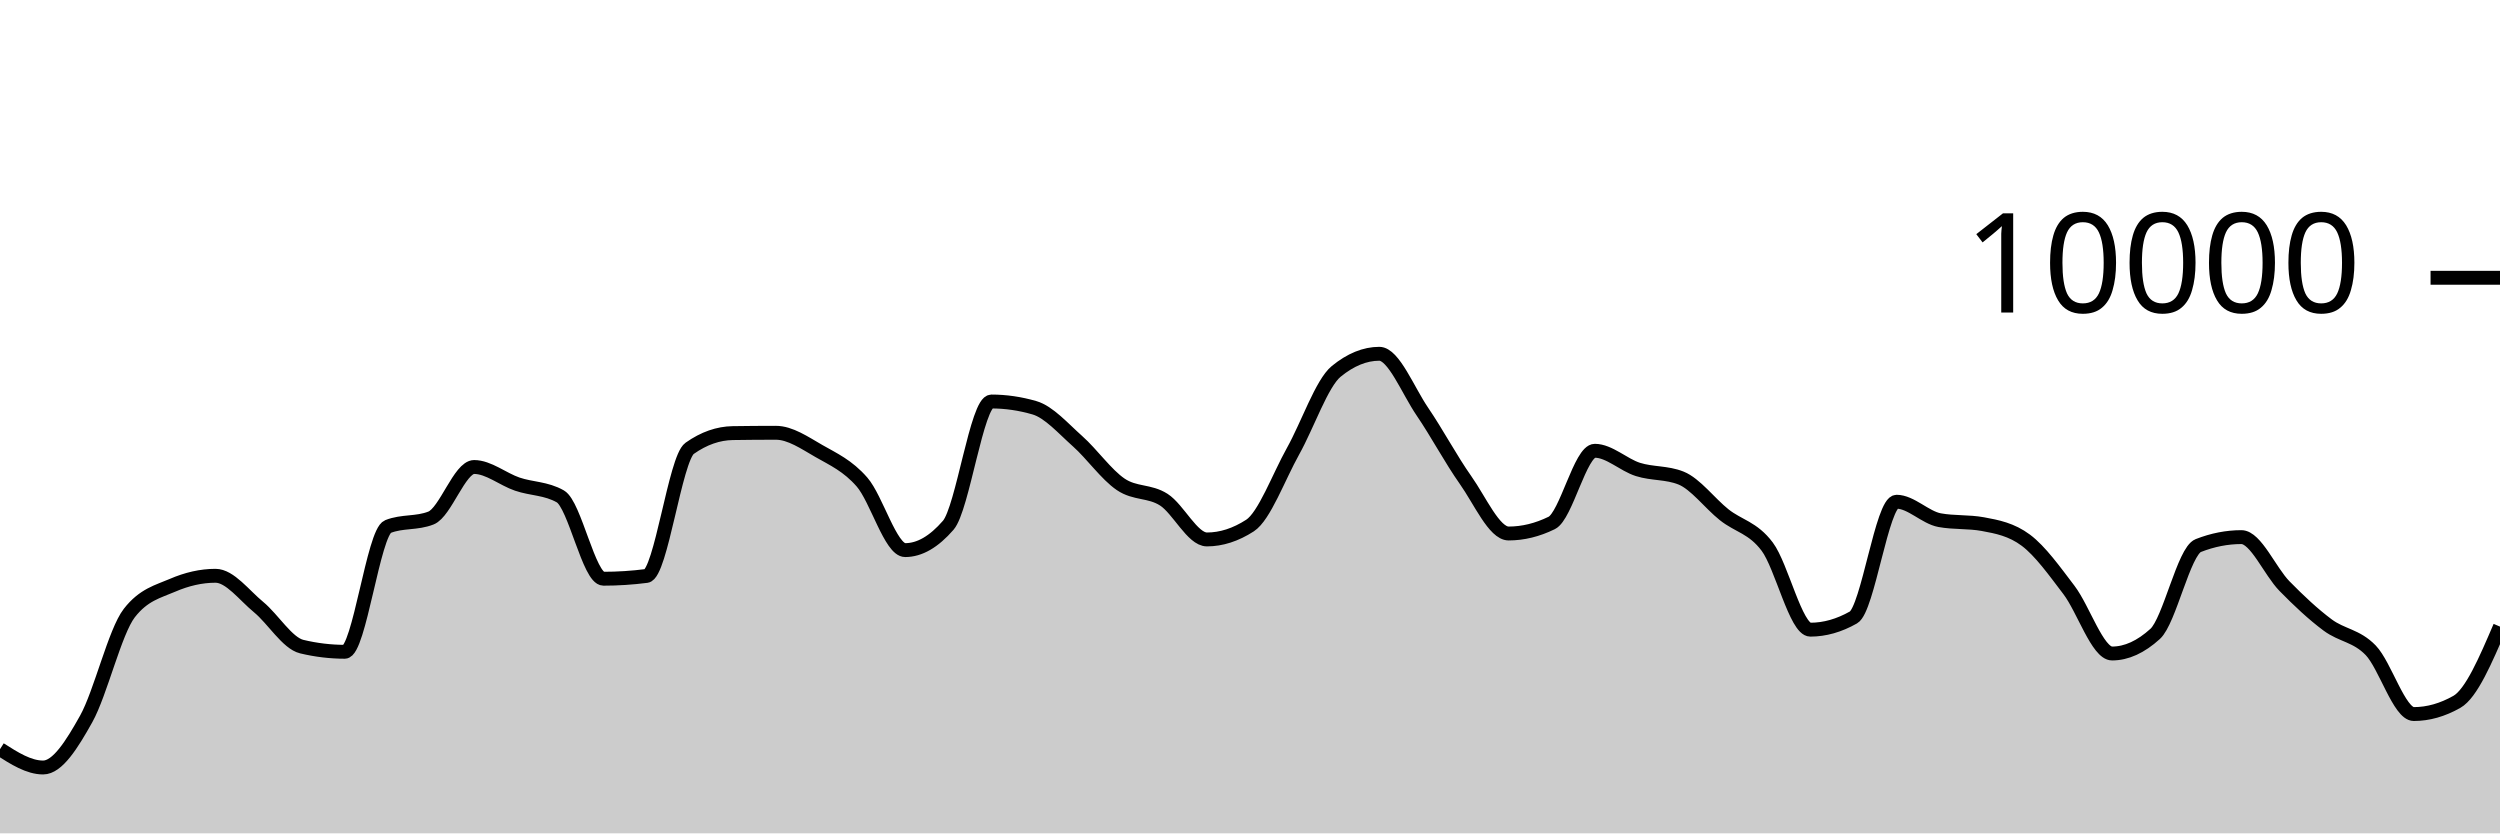
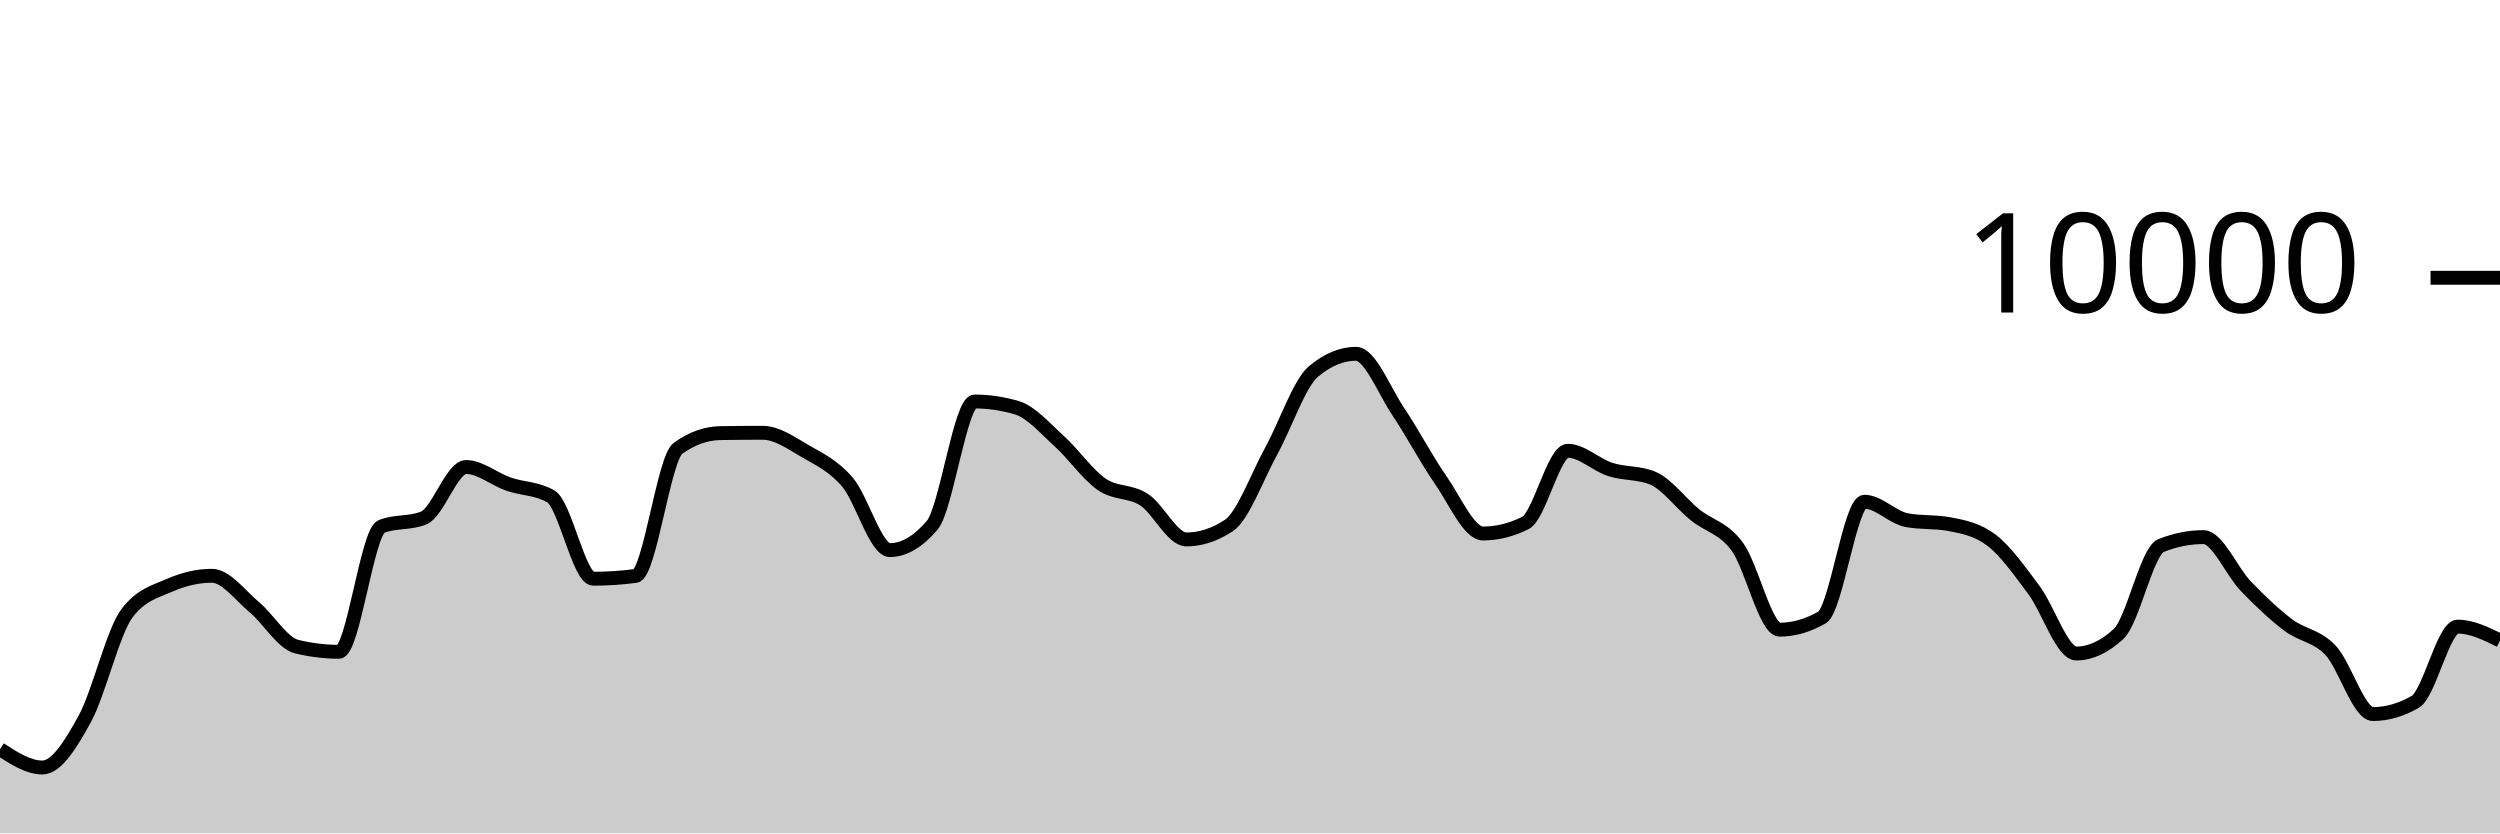
<svg xmlns="http://www.w3.org/2000/svg" viewBox="0 0 180 60">
  <g transform="translate(0,20)">
-     <path class="area" fill="rgba(0, 0, 0, 0.2)" d="M0,33.94C1.034,34.6,2.069,35.26,3.103,35.26C4.138,35.26,5.172,33.613,6.207,31.76C7.241,29.907,8.276,25.471,9.31,24.14C10.345,22.809,11.379,22.591,12.414,22.144C13.448,21.697,14.483,21.456,15.517,21.456C16.552,21.456,17.586,22.862,18.621,23.712C19.655,24.562,20.69,26.308,21.724,26.556C22.759,26.804,23.793,26.928,24.828,26.928C25.862,26.928,26.897,18.323,27.931,17.912C28.966,17.501,30,17.707,31.034,17.296C32.069,16.885,33.103,13.624,34.138,13.624C35.172,13.624,36.207,14.503,37.241,14.856C38.276,15.209,39.31,15.151,40.345,15.74C41.379,16.329,42.414,21.668,43.448,21.668C44.483,21.668,45.517,21.601,46.552,21.468C47.586,21.335,48.621,13.011,49.655,12.28C50.69,11.549,51.724,11.2,52.759,11.184C53.793,11.168,54.828,11.16,55.862,11.16C56.897,11.16,57.931,11.884,58.966,12.476C60,13.068,61.034,13.523,62.069,14.712C63.103,15.901,64.138,19.608,65.172,19.608C66.207,19.608,67.241,19.011,68.276,17.816C69.31,16.621,70.345,8.908,71.379,8.908C72.414,8.908,73.448,9.059,74.483,9.36C75.517,9.661,76.552,10.849,77.586,11.768C78.621,12.687,79.655,14.171,80.69,14.872C81.724,15.573,82.759,15.315,83.793,15.976C84.828,16.637,85.862,18.84,86.897,18.84C87.931,18.84,88.966,18.507,90,17.84C91.034,17.173,92.069,14.33,93.103,12.48C94.138,10.63,95.172,7.585,96.207,6.74C97.241,5.895,98.276,5.472,99.31,5.472C100.345,5.472,101.379,8.125,102.414,9.64C103.448,11.155,104.483,13.098,105.517,14.56C106.552,16.022,107.586,18.412,108.621,18.412C109.655,18.412,110.69,18.159,111.724,17.652C112.759,17.145,113.793,12.456,114.828,12.456C115.862,12.456,116.897,13.473,117.931,13.8C118.966,14.127,120,14.007,121.034,14.42C122.069,14.833,123.103,16.237,124.138,17.06C125.172,17.883,126.207,17.981,127.241,19.36C128.276,20.739,129.31,25.336,130.345,25.336C131.379,25.336,132.414,25.043,133.448,24.456C134.483,23.869,135.517,16.124,136.552,16.124C137.586,16.124,138.621,17.263,139.655,17.452C140.69,17.641,141.724,17.547,142.759,17.736C143.793,17.925,144.828,18.123,145.862,18.896C146.897,19.669,147.931,21.121,148.966,22.48C150,23.839,151.034,27.052,152.069,27.052C153.103,27.052,154.138,26.581,155.172,25.64C156.207,24.699,157.241,19.685,158.276,19.28C159.31,18.875,160.345,18.672,161.379,18.672C162.414,18.672,163.448,21.146,164.483,22.2C165.517,23.254,166.552,24.226,167.586,24.996C168.621,25.766,169.655,25.751,170.69,26.82C171.724,27.889,172.759,31.412,173.793,31.412C174.828,31.412,175.862,31.119,176.897,30.532C177.931,29.945,178.966,27.531,180,25.116L180,40C178.966,40,177.931,40,176.897,40C175.862,40,174.828,40,173.793,40C172.759,40,171.724,40,170.69,40C169.655,40,168.621,40,167.586,40C166.552,40,165.517,40,164.483,40C163.448,40,162.414,40,161.379,40C160.345,40,159.31,40,158.276,40C157.241,40,156.207,40,155.172,40C154.138,40,153.103,40,152.069,40C151.034,40,150,40,148.966,40C147.931,40,146.897,40,145.862,40C144.828,40,143.793,40,142.759,40C141.724,40,140.69,40,139.655,40C138.621,40,137.586,40,136.552,40C135.517,40,134.483,40,133.448,40C132.414,40,131.379,40,130.345,40C129.31,40,128.276,40,127.241,40C126.207,40,125.172,40,124.138,40C123.103,40,122.069,40,121.034,40C120,40,118.966,40,117.931,40C116.897,40,115.862,40,114.828,40C113.793,40,112.759,40,111.724,40C110.69,40,109.655,40,108.621,40C107.586,40,106.552,40,105.517,40C104.483,40,103.448,40,102.414,40C101.379,40,100.345,40,99.31,40C98.276,40,97.241,40,96.207,40C95.172,40,94.138,40,93.103,40C92.069,40,91.034,40,90,40C88.966,40,87.931,40,86.897,40C85.862,40,84.828,40,83.793,40C82.759,40,81.724,40,80.69,40C79.655,40,78.621,40,77.586,40C76.552,40,75.517,40,74.483,40C73.448,40,72.414,40,71.379,40C70.345,40,69.31,40,68.276,40C67.241,40,66.207,40,65.172,40C64.138,40,63.103,40,62.069,40C61.034,40,60,40,58.966,40C57.931,40,56.897,40,55.862,40C54.828,40,53.793,40,52.759,40C51.724,40,50.69,40,49.655,40C48.621,40,47.586,40,46.552,40C45.517,40,44.483,40,43.448,40C42.414,40,41.379,40,40.345,40C39.31,40,38.276,40,37.241,40C36.207,40,35.172,40,34.138,40C33.103,40,32.069,40,31.034,40C30,40,28.966,40,27.931,40C26.897,40,25.862,40,24.828,40C23.793,40,22.759,40,21.724,40C20.69,40,19.655,40,18.621,40C17.586,40,16.552,40,15.517,40C14.483,40,13.448,40,12.414,40C11.379,40,10.345,40,9.31,40C8.276,40,7.241,40,6.207,40C5.172,40,4.138,40,3.103,40C2.069,40,1.034,40,0,40Z" />
-     <path class="line" stroke="black" fill="none" d="M0,33.94C1.034,34.6,2.069,35.26,3.103,35.26C4.138,35.26,5.172,33.613,6.207,31.76C7.241,29.907,8.276,25.471,9.31,24.14C10.345,22.809,11.379,22.591,12.414,22.144C13.448,21.697,14.483,21.456,15.517,21.456C16.552,21.456,17.586,22.862,18.621,23.712C19.655,24.562,20.69,26.308,21.724,26.556C22.759,26.804,23.793,26.928,24.828,26.928C25.862,26.928,26.897,18.323,27.931,17.912C28.966,17.501,30,17.707,31.034,17.296C32.069,16.885,33.103,13.624,34.138,13.624C35.172,13.624,36.207,14.503,37.241,14.856C38.276,15.209,39.31,15.151,40.345,15.74C41.379,16.329,42.414,21.668,43.448,21.668C44.483,21.668,45.517,21.601,46.552,21.468C47.586,21.335,48.621,13.011,49.655,12.28C50.69,11.549,51.724,11.2,52.759,11.184C53.793,11.168,54.828,11.16,55.862,11.16C56.897,11.16,57.931,11.884,58.966,12.476C60,13.068,61.034,13.523,62.069,14.712C63.103,15.901,64.138,19.608,65.172,19.608C66.207,19.608,67.241,19.011,68.276,17.816C69.31,16.621,70.345,8.908,71.379,8.908C72.414,8.908,73.448,9.059,74.483,9.36C75.517,9.661,76.552,10.849,77.586,11.768C78.621,12.687,79.655,14.171,80.69,14.872C81.724,15.573,82.759,15.315,83.793,15.976C84.828,16.637,85.862,18.84,86.897,18.84C87.931,18.84,88.966,18.507,90,17.84C91.034,17.173,92.069,14.33,93.103,12.48C94.138,10.63,95.172,7.585,96.207,6.74C97.241,5.895,98.276,5.472,99.31,5.472C100.345,5.472,101.379,8.125,102.414,9.64C103.448,11.155,104.483,13.098,105.517,14.56C106.552,16.022,107.586,18.412,108.621,18.412C109.655,18.412,110.69,18.159,111.724,17.652C112.759,17.145,113.793,12.456,114.828,12.456C115.862,12.456,116.897,13.473,117.931,13.8C118.966,14.127,120,14.007,121.034,14.42C122.069,14.833,123.103,16.237,124.138,17.06C125.172,17.883,126.207,17.981,127.241,19.36C128.276,20.739,129.31,25.336,130.345,25.336C131.379,25.336,132.414,25.043,133.448,24.456C134.483,23.869,135.517,16.124,136.552,16.124C137.586,16.124,138.621,17.263,139.655,17.452C140.69,17.641,141.724,17.547,142.759,17.736C143.793,17.925,144.828,18.123,145.862,18.896C146.897,19.669,147.931,21.121,148.966,22.48C150,23.839,151.034,27.052,152.069,27.052C153.103,27.052,154.138,26.581,155.172,25.64C156.207,24.699,157.241,19.685,158.276,19.28C159.31,18.875,160.345,18.672,161.379,18.672C162.414,18.672,163.448,21.146,164.483,22.2C165.517,23.254,166.552,24.226,167.586,24.996C168.621,25.766,169.655,25.751,170.69,26.82C171.724,27.889,172.759,31.412,173.793,31.412C174.828,31.412,175.862,31.119,176.897,30.532C177.931,29.945,178.966,27.531,180,25.116" />
+     <path class="area" fill="rgba(0, 0, 0, 0.2)" d="M0,33.94C1.017,34.6,2.034,35.26,3.051,35.26C4.068,35.26,5.085,33.613,6.102,31.76C7.119,29.907,8.136,25.471,9.153,24.14C10.169,22.809,11.186,22.591,12.203,22.144C13.22,21.697,14.237,21.456,15.254,21.456C16.271,21.456,17.288,22.862,18.305,23.712C19.322,24.562,20.339,26.308,21.356,26.556C22.373,26.804,23.39,26.928,24.407,26.928C25.424,26.928,26.441,18.323,27.458,17.912C28.475,17.501,29.492,17.707,30.508,17.296C31.525,16.885,32.542,13.624,33.559,13.624C34.576,13.624,35.593,14.503,36.61,14.856C37.627,15.209,38.644,15.151,39.661,15.74C40.678,16.329,41.695,21.668,42.712,21.668C43.729,21.668,44.746,21.601,45.763,21.468C46.78,21.335,47.797,13.011,48.814,12.28C49.831,11.549,50.847,11.2,51.864,11.184C52.881,11.168,53.898,11.16,54.915,11.16C55.932,11.16,56.949,11.884,57.966,12.476C58.983,13.068,60,13.523,61.017,14.712C62.034,15.901,63.051,19.608,64.068,19.608C65.085,19.608,66.102,19.011,67.119,17.816C68.136,16.621,69.153,8.908,70.169,8.908C71.186,8.908,72.203,9.059,73.22,9.36C74.237,9.661,75.254,10.849,76.271,11.768C77.288,12.687,78.305,14.171,79.322,14.872C80.339,15.573,81.356,15.315,82.373,15.976C83.39,16.637,84.407,18.84,85.424,18.84C86.441,18.84,87.458,18.507,88.475,17.84C89.492,17.173,90.508,14.33,91.525,12.48C92.542,10.63,93.559,7.585,94.576,6.74C95.593,5.895,96.61,5.472,97.627,5.472C98.644,5.472,99.661,8.125,100.678,9.64C101.695,11.155,102.712,13.098,103.729,14.56C104.746,16.022,105.763,18.412,106.78,18.412C107.797,18.412,108.814,18.159,109.831,17.652C110.847,17.145,111.864,12.456,112.881,12.456C113.898,12.456,114.915,13.473,115.932,13.8C116.949,14.127,117.966,14.007,118.983,14.42C120,14.833,121.017,16.237,122.034,17.06C123.051,17.883,124.068,17.981,125.085,19.36C126.102,20.739,127.119,25.336,128.136,25.336C129.153,25.336,130.169,25.043,131.186,24.456C132.203,23.869,133.22,16.124,134.237,16.124C135.254,16.124,136.271,17.263,137.288,17.452C138.305,17.641,139.322,17.547,140.339,17.736C141.356,17.925,142.373,18.123,143.39,18.896C144.407,19.669,145.424,21.121,146.441,22.48C147.458,23.839,148.475,27.052,149.492,27.052C150.508,27.052,151.525,26.581,152.542,25.64C153.559,24.699,154.576,19.685,155.593,19.28C156.61,18.875,157.627,18.672,158.644,18.672C159.661,18.672,160.678,21.146,161.695,22.2C162.712,23.254,163.729,24.226,164.746,24.996C165.763,25.766,166.78,25.751,167.797,26.82C168.814,27.889,169.831,31.412,170.847,31.412C171.864,31.412,172.881,31.119,173.898,30.532C174.915,29.945,175.932,25.116,176.949,25.116C177.966,25.116,178.983,25.616,180,26.116L180,40C178.983,40,177.966,40,176.949,40C175.932,40,174.915,40,173.898,40C172.881,40,171.864,40,170.847,40C169.831,40,168.814,40,167.797,40C166.78,40,165.763,40,164.746,40C163.729,40,162.712,40,161.695,40C160.678,40,159.661,40,158.644,40C157.627,40,156.61,40,155.593,40C154.576,40,153.559,40,152.542,40C151.525,40,150.508,40,149.492,40C148.475,40,147.458,40,146.441,40C145.424,40,144.407,40,143.39,40C142.373,40,141.356,40,140.339,40C139.322,40,138.305,40,137.288,40C136.271,40,135.254,40,134.237,40C133.22,40,132.203,40,131.186,40C130.169,40,129.153,40,128.136,40C127.119,40,126.102,40,125.085,40C124.068,40,123.051,40,122.034,40C121.017,40,120,40,118.983,40C117.966,40,116.949,40,115.932,40C114.915,40,113.898,40,112.881,40C111.864,40,110.847,40,109.831,40C108.814,40,107.797,40,106.78,40C105.763,40,104.746,40,103.729,40C102.712,40,101.695,40,100.678,40C99.661,40,98.644,40,97.627,40C96.61,40,95.593,40,94.576,40C93.559,40,92.542,40,91.525,40C90.508,40,89.492,40,88.475,40C87.458,40,86.441,40,85.424,40C84.407,40,83.39,40,82.373,40C81.356,40,80.339,40,79.322,40C78.305,40,77.288,40,76.271,40C75.254,40,74.237,40,73.22,40C72.203,40,71.186,40,70.169,40C69.153,40,68.136,40,67.119,40C66.102,40,65.085,40,64.068,40C63.051,40,62.034,40,61.017,40C60,40,58.983,40,57.966,40C56.949,40,55.932,40,54.915,40C53.898,40,52.881,40,51.864,40C50.847,40,49.831,40,48.814,40C47.797,40,46.78,40,45.763,40C44.746,40,43.729,40,42.712,40C41.695,40,40.678,40,39.661,40C38.644,40,37.627,40,36.61,40C35.593,40,34.576,40,33.559,40C32.542,40,31.525,40,30.508,40C29.492,40,28.475,40,27.458,40C26.441,40,25.424,40,24.407,40C23.39,40,22.373,40,21.356,40C20.339,40,19.322,40,18.305,40C17.288,40,16.271,40,15.254,40C14.237,40,13.22,40,12.203,40C11.186,40,10.169,40,9.153,40C8.136,40,7.119,40,6.102,40C5.085,40,4.068,40,3.051,40C2.034,40,1.017,40,0,40Z" />
+     <path class="line" stroke="black" fill="none" d="M0,33.94C1.017,34.6,2.034,35.26,3.051,35.26C4.068,35.26,5.085,33.613,6.102,31.76C7.119,29.907,8.136,25.471,9.153,24.14C10.169,22.809,11.186,22.591,12.203,22.144C13.22,21.697,14.237,21.456,15.254,21.456C16.271,21.456,17.288,22.862,18.305,23.712C19.322,24.562,20.339,26.308,21.356,26.556C22.373,26.804,23.39,26.928,24.407,26.928C25.424,26.928,26.441,18.323,27.458,17.912C28.475,17.501,29.492,17.707,30.508,17.296C31.525,16.885,32.542,13.624,33.559,13.624C34.576,13.624,35.593,14.503,36.61,14.856C37.627,15.209,38.644,15.151,39.661,15.74C40.678,16.329,41.695,21.668,42.712,21.668C43.729,21.668,44.746,21.601,45.763,21.468C46.78,21.335,47.797,13.011,48.814,12.28C49.831,11.549,50.847,11.2,51.864,11.184C52.881,11.168,53.898,11.16,54.915,11.16C55.932,11.16,56.949,11.884,57.966,12.476C58.983,13.068,60,13.523,61.017,14.712C62.034,15.901,63.051,19.608,64.068,19.608C65.085,19.608,66.102,19.011,67.119,17.816C68.136,16.621,69.153,8.908,70.169,8.908C71.186,8.908,72.203,9.059,73.22,9.36C74.237,9.661,75.254,10.849,76.271,11.768C77.288,12.687,78.305,14.171,79.322,14.872C80.339,15.573,81.356,15.315,82.373,15.976C83.39,16.637,84.407,18.84,85.424,18.84C86.441,18.84,87.458,18.507,88.475,17.84C89.492,17.173,90.508,14.33,91.525,12.48C92.542,10.63,93.559,7.585,94.576,6.74C95.593,5.895,96.61,5.472,97.627,5.472C98.644,5.472,99.661,8.125,100.678,9.64C101.695,11.155,102.712,13.098,103.729,14.56C104.746,16.022,105.763,18.412,106.78,18.412C107.797,18.412,108.814,18.159,109.831,17.652C110.847,17.145,111.864,12.456,112.881,12.456C113.898,12.456,114.915,13.473,115.932,13.8C116.949,14.127,117.966,14.007,118.983,14.42C120,14.833,121.017,16.237,122.034,17.06C123.051,17.883,124.068,17.981,125.085,19.36C126.102,20.739,127.119,25.336,128.136,25.336C129.153,25.336,130.169,25.043,131.186,24.456C132.203,23.869,133.22,16.124,134.237,16.124C135.254,16.124,136.271,17.263,137.288,17.452C138.305,17.641,139.322,17.547,140.339,17.736C141.356,17.925,142.373,18.123,143.39,18.896C144.407,19.669,145.424,21.121,146.441,22.48C147.458,23.839,148.475,27.052,149.492,27.052C150.508,27.052,151.525,26.581,152.542,25.64C153.559,24.699,154.576,19.685,155.593,19.28C156.61,18.875,157.627,18.672,158.644,18.672C159.661,18.672,160.678,21.146,161.695,22.2C162.712,23.254,163.729,24.226,164.746,24.996C165.763,25.766,166.78,25.751,167.797,26.82C168.814,27.889,169.831,31.412,170.847,31.412C171.864,31.412,172.881,31.119,173.898,30.532C174.915,29.945,175.932,25.116,176.949,25.116C177.966,25.116,178.983,25.616,180,26.116" />
    <path class="axis-ceiling" stroke-width="1" stroke="black" fill="none" d="M175,0L180,0" />
    <text class="axis-ceiling-label" font-family="sans-serif" text-anchor="end" font-size="10px" x="170" y="2.5">10000</text>
  </g>
</svg>
